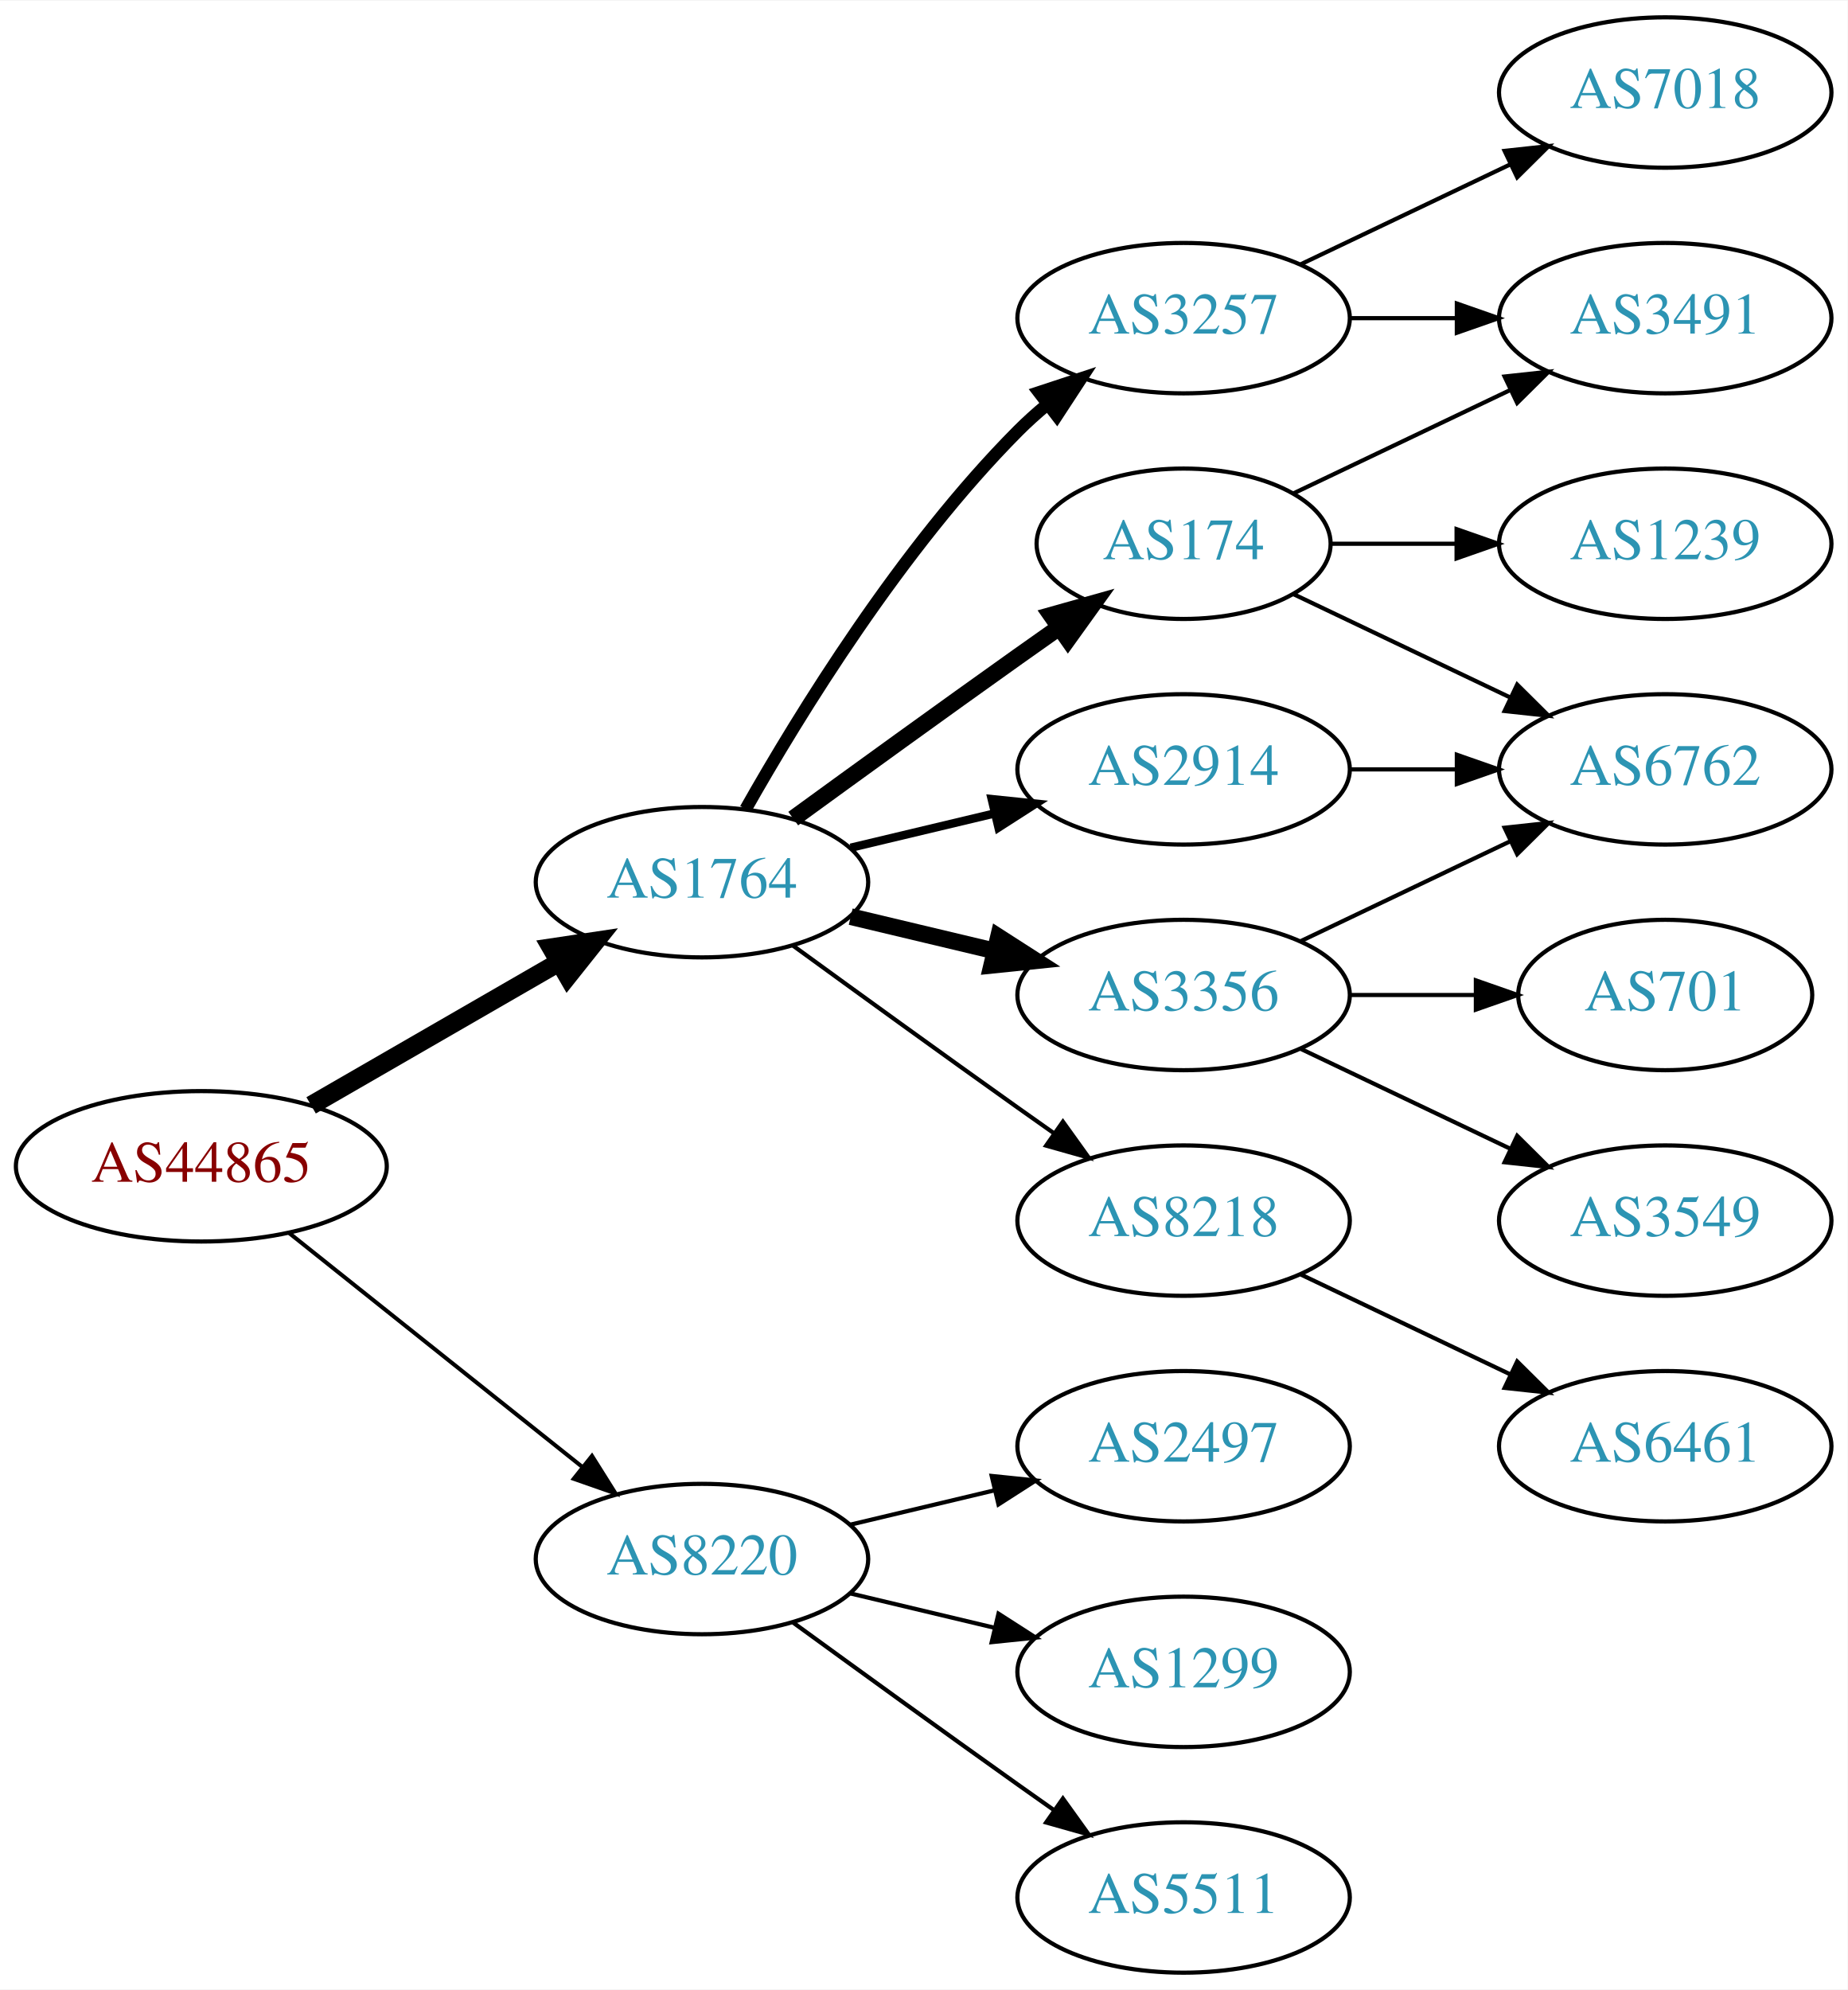
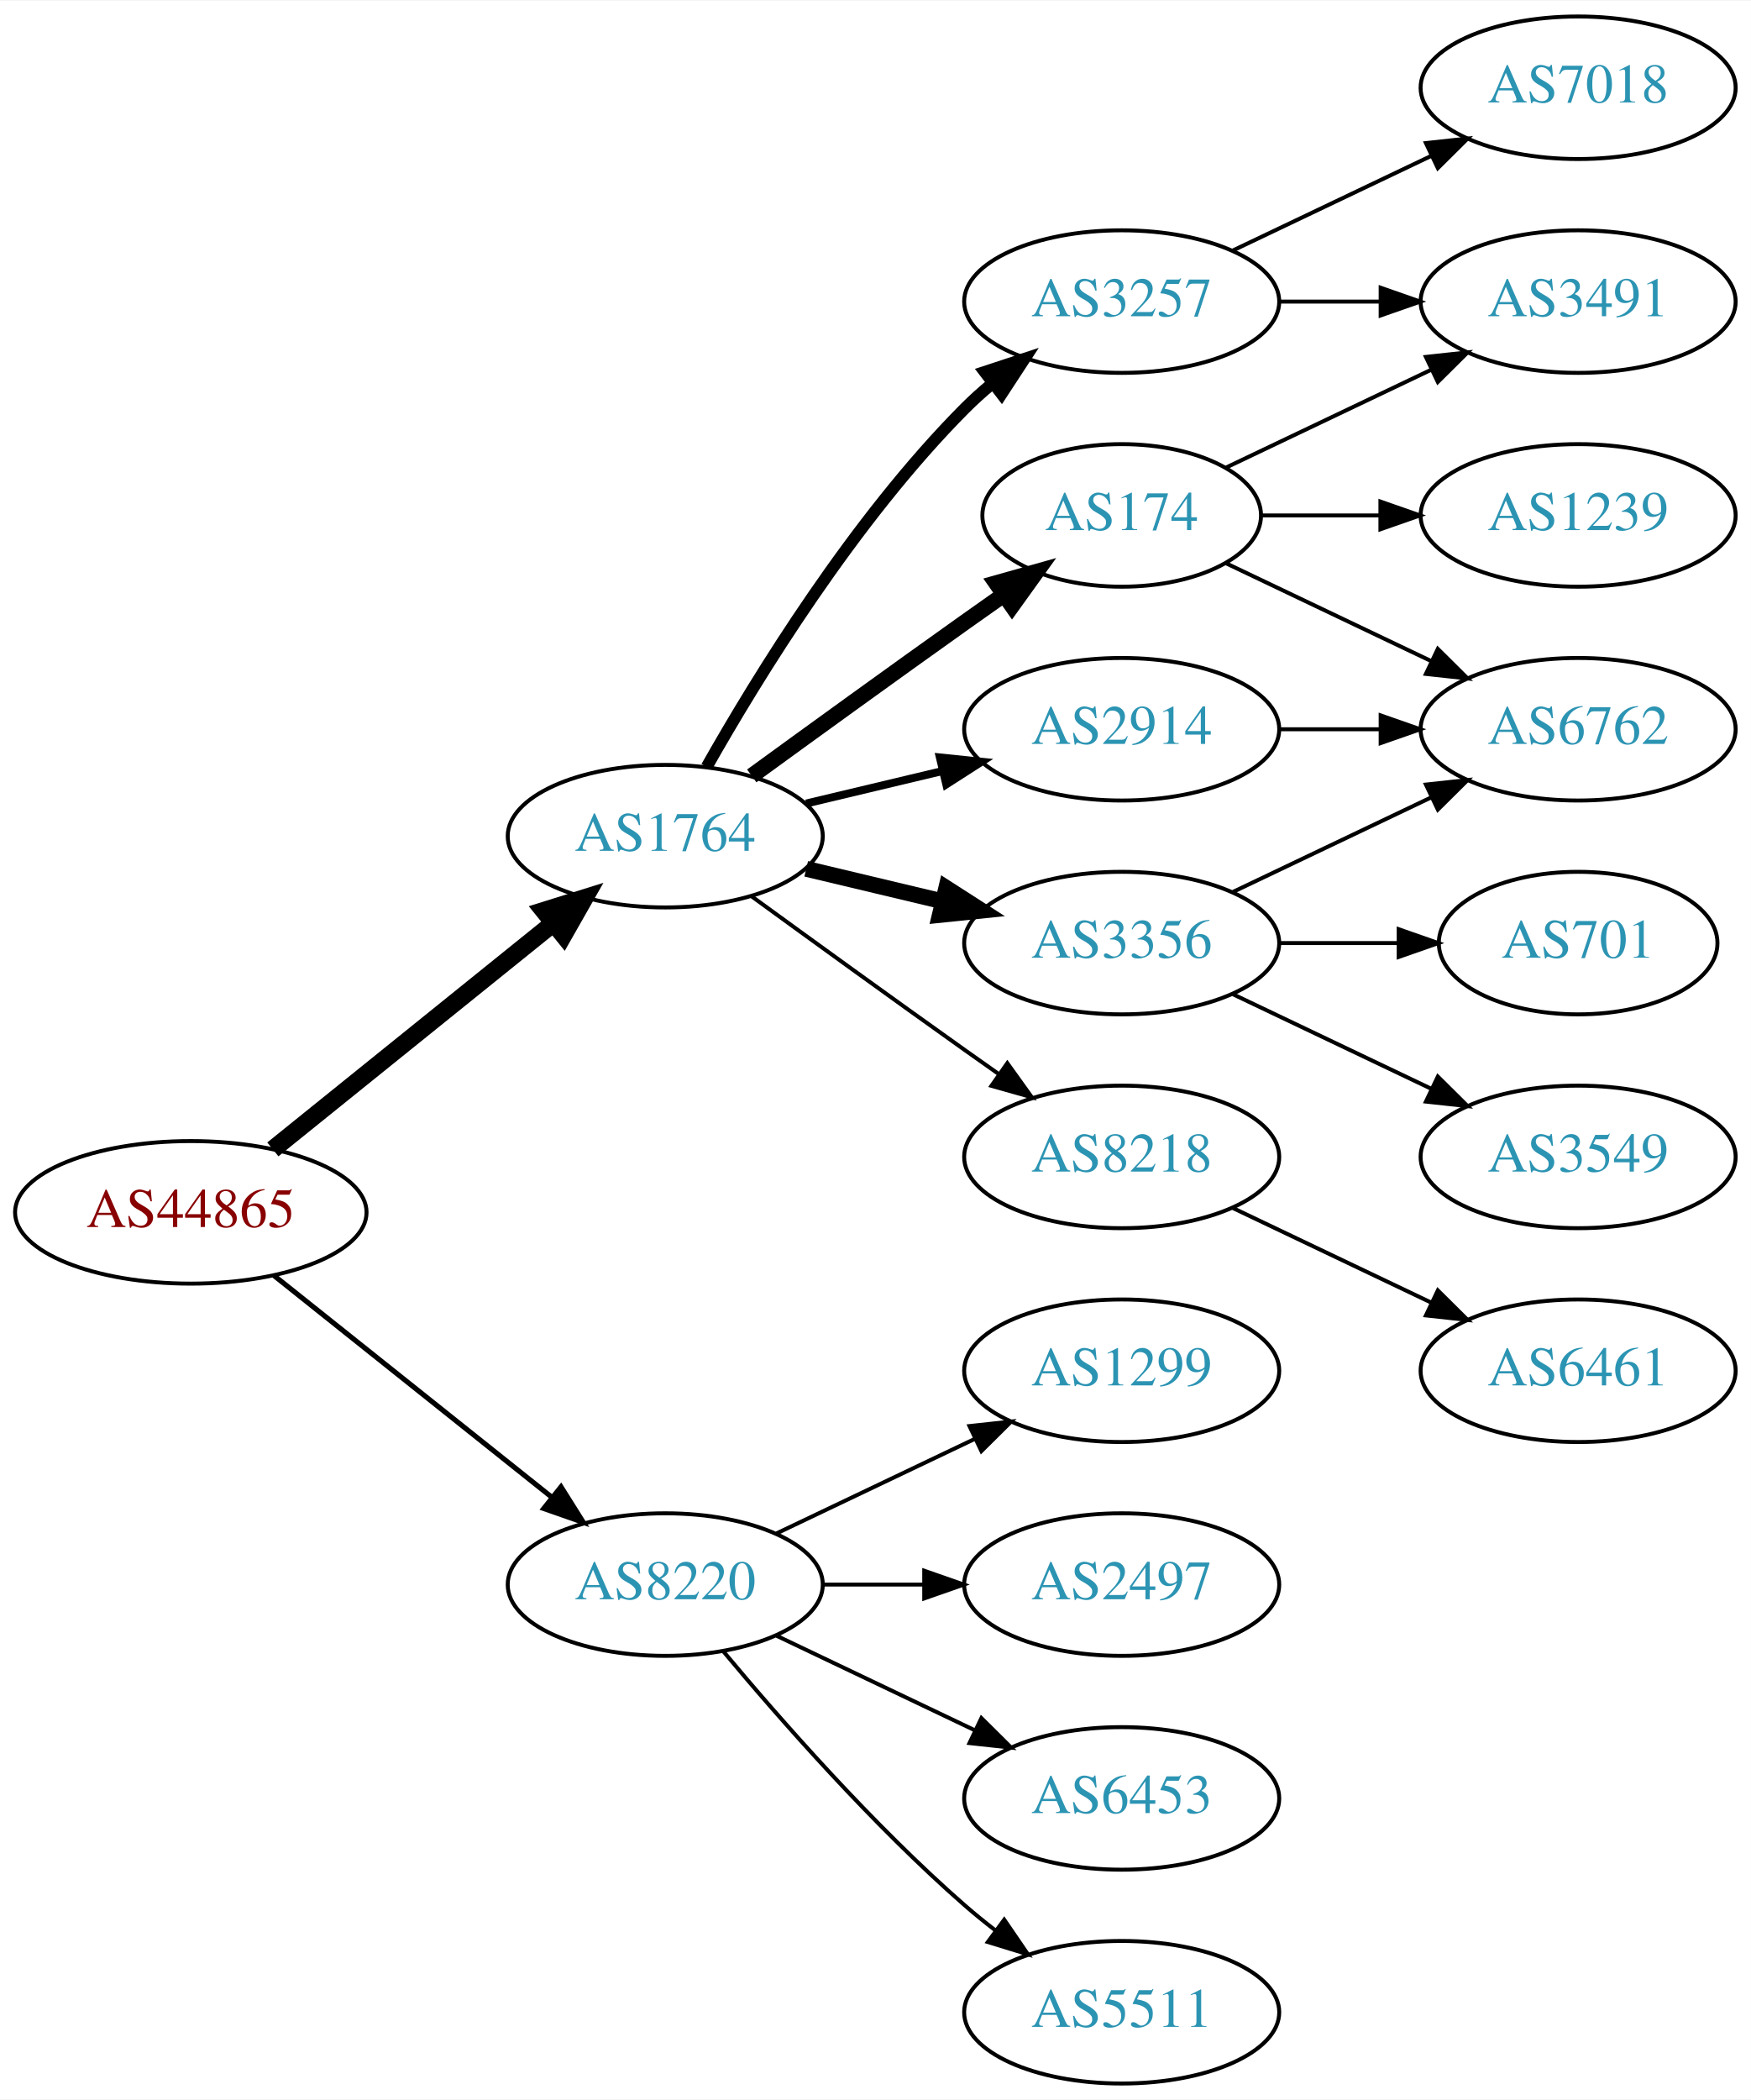
- <svg xmlns="http://www.w3.org/2000/svg" xmlns:xlink="http://www.w3.org/1999/xlink" width="442pt" height="476pt" viewBox="0.00 0.00 442.27 476.00">
-   <g id="graph0" class="graph" transform="scale(1 1) rotate(0) translate(4 472)">
-     <polygon fill="white" stroke="none" points="-4,4 -4,-472 438.271,-472 438.271,4 -4,4" />
+ <svg xmlns="http://www.w3.org/2000/svg" xmlns:xlink="http://www.w3.org/1999/xlink" width="442pt" height="530pt" viewBox="0.00 0.00 442.27 530.00">
+   <g id="graph0" class="graph" transform="scale(1 1) rotate(0) translate(4 526)">
+     <polygon fill="white" stroke="none" points="-4,4 -4,-526 438.271,-526 438.271,4 -4,4" />
    <g id="node1" class="node">
      <g id="a_node1">
        <a xlink:href="/asn/44865" xlink:title="AS44865 ~ derStandard.at GmbH [AT]">
-           <ellipse fill="#ffffff" stroke="black" cx="44.196" cy="-193" rx="44.393" ry="18" />
-           <text text-anchor="middle" x="44.196" y="-189.3" font-family="Times,serif" font-size="14.00" fill="#880000">AS44865</text>
+           <ellipse fill="#ffffff" stroke="black" cx="44.196" cy="-220" rx="44.393" ry="18" />
+           <text text-anchor="middle" x="44.196" y="-216.3" font-family="Times,serif" font-size="14.00" fill="#880000">AS44865</text>
        </a>
      </g>
    </g>
    <g id="node2" class="node">
      <g id="a_node2">
        <a xlink:href="/asn/1764" xlink:title="AS1764 ~ NEXTLAYER-AS [AT]">
-           <ellipse fill="#ffffff" stroke="black" cx="164.039" cy="-261" rx="39.794" ry="18" />
-           <text text-anchor="middle" x="164.039" y="-257.3" font-family="Times,serif" font-size="14.00" fill="#2c94b3">AS1764</text>
+           <ellipse fill="#ffffff" stroke="black" cx="164.039" cy="-315" rx="39.794" ry="18" />
+           <text text-anchor="middle" x="164.039" y="-311.3" font-family="Times,serif" font-size="14.00" fill="#2c94b3">AS1764</text>
        </a>
      </g>
    </g>
    <g id="edge1" class="edge">
-       <path fill="none" stroke="black" stroke-width="4.5" d="M70.476,-207.588C87.796,-217.582 110.947,-230.941 129.763,-241.799" />
-       <polygon fill="black" stroke="black" stroke-width="4.5" points="127.978,-245.314 138.607,-246.902 131.914,-238.493 127.978,-245.314" />
+       <path fill="none" stroke="black" stroke-width="4.5" d="M64.92,-235.901C84.325,-251.544 114.111,-275.557 135.775,-293.021" />
+       <polygon fill="black" stroke="black" stroke-width="4.5" points="133.386,-296.153 143.642,-299.363 138.328,-290.022 133.386,-296.153" />
    </g>
    <g id="node3" class="node">
      <g id="a_node3">
        <a xlink:href="/asn/8220" xlink:title="AS8220 ~ COLT [GB]">
-           <ellipse fill="#ffffff" stroke="black" cx="164.039" cy="-99" rx="39.794" ry="18" />
-           <text text-anchor="middle" x="164.039" y="-95.3" font-family="Times,serif" font-size="14.00" fill="#2c94b3">AS8220</text>
+           <ellipse fill="#ffffff" stroke="black" cx="164.039" cy="-126" rx="39.794" ry="18" />
+           <text text-anchor="middle" x="164.039" y="-122.3" font-family="Times,serif" font-size="14.00" fill="#2c94b3">AS8220</text>
        </a>
      </g>
    </g>
    <g id="edge2" class="edge">
-       <path fill="none" stroke="black" stroke-width="0.964" d="M65.186,-177.054C84.518,-161.634 113.969,-138.141 135.512,-120.957" />
-       <polygon fill="black" stroke="black" stroke-width="0.964" points="137.708,-123.682 143.343,-114.71 133.343,-118.21 137.708,-123.682" />
+       <path fill="none" stroke="black" stroke-width="1.286" d="M65.186,-204.054C84.518,-188.634 113.969,-165.141 135.512,-147.957" />
+       <polygon fill="black" stroke="black" stroke-width="1.286" points="137.708,-150.682 143.343,-141.71 133.343,-145.21 137.708,-150.682" />
    </g>
    <g id="node4" class="node">
      <g id="a_node4">
-         <a xlink:href="/asn/3257" xlink:title="AS3257 ~ GTT [DE]">
-           <ellipse fill="#ffffff" stroke="black" cx="279.332" cy="-396" rx="39.794" ry="18" />
-           <text text-anchor="middle" x="279.332" y="-392.3" font-family="Times,serif" font-size="14.00" fill="#2c94b3">AS3257</text>
+         <a xlink:href="/asn/174" xlink:title="AS174 ~ Cogent Communications [US]">
+           <ellipse fill="#ffffff" stroke="black" cx="279.332" cy="-396" rx="35.194" ry="18" />
+           <text text-anchor="middle" x="279.332" y="-392.3" font-family="Times,serif" font-size="14.00" fill="#2c94b3">AS174</text>
        </a>
      </g>
    </g>
    <g id="edge3" class="edge">
-       <path fill="none" stroke="black" stroke-width="3" d="M174.498,-278.49C187.28,-301.096 211.712,-340.886 239.685,-369 241.796,-371.121 244.092,-373.188 246.477,-375.171" />
-       <polygon fill="black" stroke="black" stroke-width="3" points="244.73,-378.242 254.793,-381.556 248.993,-372.69 244.73,-378.242" />
+       <path fill="none" stroke="black" stroke-width="4" d="M185.887,-330.222C200.821,-341.091 221.435,-356.025 239.685,-369 242.895,-371.282 246.264,-373.661 249.619,-376.018" />
+       <polygon fill="black" stroke="black" stroke-width="4" points="247.631,-378.899 257.83,-381.77 251.647,-373.166 247.631,-378.899" />
    </g>
    <g id="node5" class="node">
      <g id="a_node5">
-         <a xlink:href="/asn/174" xlink:title="AS174 ~ Cogent Communications [US]">
-           <ellipse fill="#ffffff" stroke="black" cx="279.332" cy="-342" rx="35.194" ry="18" />
-           <text text-anchor="middle" x="279.332" y="-338.3" font-family="Times,serif" font-size="14.00" fill="#2c94b3">AS174</text>
+         <a xlink:href="/asn/3257" xlink:title="AS3257 ~ GTT [DE]">
+           <ellipse fill="#ffffff" stroke="black" cx="279.332" cy="-450" rx="39.794" ry="18" />
+           <text text-anchor="middle" x="279.332" y="-446.3" font-family="Times,serif" font-size="14.00" fill="#2c94b3">AS3257</text>
        </a>
      </g>
    </g>
    <g id="edge4" class="edge">
-       <path fill="none" stroke="black" stroke-width="4" d="M185.887,-276.222C200.821,-287.091 221.435,-302.025 239.685,-315 242.895,-317.282 246.264,-319.661 249.619,-322.018" />
-       <polygon fill="black" stroke="black" stroke-width="4" points="247.631,-324.899 257.83,-327.77 251.647,-319.166 247.631,-324.899" />
+       <path fill="none" stroke="black" stroke-width="3" d="M174.498,-332.49C187.28,-355.096 211.712,-394.886 239.685,-423 241.796,-425.121 244.092,-427.188 246.477,-429.171" />
+       <polygon fill="black" stroke="black" stroke-width="3" points="244.73,-432.242 254.793,-435.556 248.993,-426.69 244.73,-432.242" />
    </g>
    <g id="node6" class="node">
      <g id="a_node6">
        <a xlink:href="/asn/3356" xlink:title="AS3356 ~ Level 3 Parent, LLC [US]">
-           <ellipse fill="#ffffff" stroke="black" cx="279.332" cy="-234" rx="39.794" ry="18" />
-           <text text-anchor="middle" x="279.332" y="-230.3" font-family="Times,serif" font-size="14.00" fill="#2c94b3">AS3356</text>
+           <ellipse fill="#ffffff" stroke="black" cx="279.332" cy="-288" rx="39.794" ry="18" />
+           <text text-anchor="middle" x="279.332" y="-284.3" font-family="Times,serif" font-size="14.00" fill="#2c94b3">AS3356</text>
        </a>
      </g>
    </g>
    <g id="edge5" class="edge">
-       <path fill="none" stroke="black" stroke-width="4" d="M199.646,-252.752C210.517,-250.162 222.671,-247.265 234.114,-244.538" />
-       <polygon fill="black" stroke="black" stroke-width="4" points="235.02,-247.92 243.936,-242.197 233.397,-241.111 235.02,-247.92" />
+       <path fill="none" stroke="black" stroke-width="4" d="M199.646,-306.752C210.517,-304.162 222.671,-301.265 234.114,-298.538" />
+       <polygon fill="black" stroke="black" stroke-width="4" points="235.02,-301.92 243.936,-296.197 233.397,-295.111 235.02,-301.92" />
    </g>
    <g id="node7" class="node">
      <g id="a_node7">
        <a xlink:href="/asn/8218" xlink:title="AS8218 ~ legacy Neotelecoms [FR]">
-           <ellipse fill="#ffffff" stroke="black" cx="279.332" cy="-180" rx="39.794" ry="18" />
-           <text text-anchor="middle" x="279.332" y="-176.3" font-family="Times,serif" font-size="14.00" fill="#2c94b3">AS8218</text>
+           <ellipse fill="#ffffff" stroke="black" cx="279.332" cy="-234" rx="39.794" ry="18" />
+           <text text-anchor="middle" x="279.332" y="-230.3" font-family="Times,serif" font-size="14.00" fill="#2c94b3">AS8218</text>
        </a>
      </g>
    </g>
    <g id="edge6" class="edge">
-       <path fill="none" stroke="black" d="M185.887,-245.778C200.821,-234.909 221.435,-219.975 239.685,-207 242.506,-204.995 245.449,-202.915 248.397,-200.841" />
-       <polygon fill="black" stroke="black" points="250.443,-203.681 256.621,-195.074 246.424,-197.95 250.443,-203.681" />
+       <path fill="none" stroke="black" d="M185.887,-299.778C200.821,-288.909 221.435,-273.975 239.685,-261 242.506,-258.995 245.449,-256.915 248.397,-254.841" />
+       <polygon fill="black" stroke="black" points="250.443,-257.681 256.621,-249.074 246.424,-251.95 250.443,-257.681" />
    </g>
    <g id="node8" class="node">
      <g id="a_node8">
        <a xlink:href="/asn/2914" xlink:title="AS2914 ~ NTT America, Inc. [US]">
-           <ellipse fill="#ffffff" stroke="black" cx="279.332" cy="-288" rx="39.794" ry="18" />
-           <text text-anchor="middle" x="279.332" y="-284.3" font-family="Times,serif" font-size="14.00" fill="#2c94b3">AS2914</text>
+           <ellipse fill="#ffffff" stroke="black" cx="279.332" cy="-342" rx="39.794" ry="18" />
+           <text text-anchor="middle" x="279.332" y="-338.3" font-family="Times,serif" font-size="14.00" fill="#2c94b3">AS2914</text>
        </a>
      </g>
    </g>
    <g id="edge7" class="edge">
-       <path fill="none" stroke="black" stroke-width="2" d="M199.646,-269.248C210.517,-271.838 222.671,-274.735 234.114,-277.462" />
-       <polygon fill="black" stroke="black" stroke-width="2" points="233.397,-280.889 243.936,-279.803 235.02,-274.08 233.397,-280.889" />
+       <path fill="none" stroke="black" stroke-width="2" d="M199.646,-323.248C210.517,-325.838 222.671,-328.735 234.114,-331.462" />
+       <polygon fill="black" stroke="black" stroke-width="2" points="233.397,-334.889 243.936,-333.803 235.02,-328.08 233.397,-334.889" />
    </g>
    <g id="node16" class="node">
      <g id="a_node16">
+         <a xlink:href="/asn/1299" xlink:title="AS1299 ~ Telia Carrier [EU]">
+           <ellipse fill="#ffffff" stroke="black" cx="279.332" cy="-180" rx="39.794" ry="18" />
+           <text text-anchor="middle" x="279.332" y="-176.3" font-family="Times,serif" font-size="14.00" fill="#2c94b3">AS1299</text>
+         </a>
+       </g>
+     </g>
+     <g id="edge18" class="edge">
+       <path fill="none" stroke="black" d="M192.175,-138.934C207.169,-146.081 225.99,-155.052 242.213,-162.785" />
+       <polygon fill="black" stroke="black" points="240.884,-166.028 251.417,-167.171 243.895,-159.709 240.884,-166.028" />
+     </g>
+     <g id="node17" class="node">
+       <g id="a_node17">
        <a xlink:href="/asn/2497" xlink:title="AS2497 ~ Internet Initiative Japan Inc. [JP]">
          <ellipse fill="#ffffff" stroke="black" cx="279.332" cy="-126" rx="39.794" ry="18" />
          <text text-anchor="middle" x="279.332" y="-122.3" font-family="Times,serif" font-size="14.00" fill="#2c94b3">AS2497</text>
        </a>
      </g>
    </g>
-     <g id="edge18" class="edge">
-       <path fill="none" stroke="black" d="M199.646,-107.248C210.517,-109.838 222.671,-112.735 234.114,-115.462" />
-       <polygon fill="black" stroke="black" points="233.397,-118.889 243.936,-117.803 235.02,-112.08 233.397,-118.889" />
-     </g>
-     <g id="node17" class="node">
-       <g id="a_node17">
-         <a xlink:href="/asn/1299" xlink:title="AS1299 ~ Telia Carrier [EU]">
-           <ellipse fill="#ffffff" stroke="black" cx="279.332" cy="-72" rx="39.794" ry="18" />
-           <text text-anchor="middle" x="279.332" y="-68.3" font-family="Times,serif" font-size="14.00" fill="#2c94b3">AS1299</text>
-         </a>
-       </g>
-     </g>
    <g id="edge19" class="edge">
-       <path fill="none" stroke="black" d="M199.646,-90.752C210.517,-88.162 222.671,-85.265 234.114,-82.538" />
-       <polygon fill="black" stroke="black" points="235.02,-85.92 243.936,-80.197 233.397,-79.111 235.02,-85.92" />
+       <path fill="none" stroke="black" d="M203.711,-126C211.914,-126 220.678,-126 229.21,-126" />
+       <polygon fill="black" stroke="black" points="229.449,-129.5 239.449,-126 229.449,-122.5 229.449,-129.5" />
    </g>
    <g id="node18" class="node">
      <g id="a_node18">
+         <a xlink:href="/asn/6453" xlink:title="AS6453 ~ TATA COMMUNICATIONS (AMERICA) INC [US]">
+           <ellipse fill="#ffffff" stroke="black" cx="279.332" cy="-72" rx="39.794" ry="18" />
+           <text text-anchor="middle" x="279.332" y="-68.3" font-family="Times,serif" font-size="14.00" fill="#2c94b3">AS6453</text>
+         </a>
+       </g>
+     </g>
+     <g id="edge20" class="edge">
+       <path fill="none" stroke="black" d="M192.175,-113.066C207.169,-105.919 225.99,-96.948 242.213,-89.215" />
+       <polygon fill="black" stroke="black" points="243.895,-92.291 251.417,-84.829 240.884,-85.972 243.895,-92.291" />
+     </g>
+     <g id="node19" class="node">
+       <g id="a_node19">
        <a xlink:href="/asn/5511" xlink:title="AS5511 ~ Orange S.A. [FR]">
          <ellipse fill="#ffffff" stroke="black" cx="279.332" cy="-18" rx="39.794" ry="18" />
          <text text-anchor="middle" x="279.332" y="-14.3" font-family="Times,serif" font-size="14.00" fill="#2c94b3">AS5511</text>
        </a>
      </g>
    </g>
-     <g id="edge20" class="edge">
-       <path fill="none" stroke="black" d="M185.887,-83.778C200.821,-72.909 221.435,-57.975 239.685,-45 242.506,-42.995 245.449,-40.915 248.397,-38.841" />
-       <polygon fill="black" stroke="black" points="250.443,-41.681 256.621,-33.074 246.424,-35.95 250.443,-41.681" />
+     <g id="edge21" class="edge">
+       <path fill="none" stroke="black" d="M178.669,-109.183C192.951,-92.071 216.498,-65.255 239.685,-45 242.151,-42.846 244.789,-40.706 247.487,-38.628" />
+       <polygon fill="black" stroke="black" points="249.66,-41.375 255.641,-32.63 245.512,-35.736 249.66,-41.375" />
+     </g>
+     <g id="node10" class="node">
+       <g id="a_node10">
+         <a xlink:href="/asn/3491" xlink:title="AS3491 ~ PCCW Global, Inc. [US]">
+           <ellipse fill="#ffffff" stroke="black" cx="394.625" cy="-450" rx="39.794" ry="18" />
+           <text text-anchor="middle" x="394.625" y="-446.3" font-family="Times,serif" font-size="14.00" fill="#2c94b3">AS3491</text>
+         </a>
+       </g>
+     </g>
+     <g id="edge11" class="edge">
+       <path fill="none" stroke="black" d="M305.757,-408.119C321.059,-415.413 340.783,-424.814 357.665,-432.86" />
+       <polygon fill="black" stroke="black" points="356.172,-436.026 366.705,-437.169 359.184,-429.707 356.172,-436.026" />
    </g>
    <g id="node11" class="node">
      <g id="a_node11">
-         <a xlink:href="/asn/3491" xlink:title="AS3491 ~ PCCW Global, Inc. [US]">
+         <a xlink:href="/asn/1239" xlink:title="AS1239 ~ Sprint [US]">
          <ellipse fill="#ffffff" stroke="black" cx="394.625" cy="-396" rx="39.794" ry="18" />
-           <text text-anchor="middle" x="394.625" y="-392.3" font-family="Times,serif" font-size="14.00" fill="#2c94b3">AS3491</text>
-         </a>
-       </g>
-     </g>
-     <g id="edge16" class="edge">
-       <path fill="none" stroke="black" d="M319.004,-396C327.207,-396 335.971,-396 344.503,-396" />
-       <polygon fill="black" stroke="black" points="344.742,-399.5 354.742,-396 344.742,-392.5 344.742,-399.5" />
+           <text text-anchor="middle" x="394.625" y="-392.3" font-family="Times,serif" font-size="14.00" fill="#2c94b3">AS1239</text>
+         </a>
+       </g>
+     </g>
+     <g id="edge10" class="edge">
+       <path fill="none" stroke="black" d="M314.631,-396C324.008,-396 334.358,-396 344.393,-396" />
+       <polygon fill="black" stroke="black" points="344.681,-399.5 354.681,-396 344.681,-392.5 344.681,-399.5" />
+     </g>
+     <g id="node12" class="node">
+       <g id="a_node12">
+         <a xlink:href="/asn/6762" xlink:title="AS6762 ~ TELECOM ITALIA SPARKLE S.p.A. [IT]">
+           <ellipse fill="#ffffff" stroke="black" cx="394.625" cy="-342" rx="39.794" ry="18" />
+           <text text-anchor="middle" x="394.625" y="-338.3" font-family="Times,serif" font-size="14.00" fill="#2c94b3">AS6762</text>
+         </a>
+       </g>
+     </g>
+     <g id="edge12" class="edge">
+       <path fill="none" stroke="black" d="M305.757,-383.881C321.059,-376.587 340.783,-367.186 357.665,-359.14" />
+       <polygon fill="black" stroke="black" points="359.184,-362.293 366.705,-354.831 356.172,-355.974 359.184,-362.293" />
+     </g>
+     <g id="node9" class="node">
+       <g id="a_node9">
+         <a xlink:href="/asn/7018" xlink:title="AS7018 ~ AT&amp;T Services, Inc. [US]">
+           <ellipse fill="#ffffff" stroke="black" cx="394.625" cy="-504" rx="39.794" ry="18" />
+           <text text-anchor="middle" x="394.625" y="-500.3" font-family="Times,serif" font-size="14.00" fill="#2c94b3">AS7018</text>
+         </a>
+       </g>
+     </g>
+     <g id="edge8" class="edge">
+       <path fill="none" stroke="black" d="M307.468,-462.934C322.462,-470.081 341.283,-479.052 357.506,-486.785" />
+       <polygon fill="black" stroke="black" points="356.177,-490.028 366.71,-491.171 359.188,-483.709 356.177,-490.028" />
+     </g>
+     <g id="edge9" class="edge">
+       <path fill="none" stroke="black" d="M319.004,-450C327.207,-450 335.971,-450 344.503,-450" />
+       <polygon fill="black" stroke="black" points="344.742,-453.5 354.742,-450 344.742,-446.5 344.742,-453.5" />
+     </g>
+     <g id="edge15" class="edge">
+       <path fill="none" stroke="black" d="M307.468,-300.934C322.462,-308.081 341.283,-317.052 357.506,-324.785" />
+       <polygon fill="black" stroke="black" points="356.177,-328.028 366.71,-329.171 359.188,-321.709 356.177,-328.028" />
+     </g>
+     <g id="node13" class="node">
+       <g id="a_node13">
+         <a xlink:href="/asn/701" xlink:title="AS701 ~ UUNET [US]">
+           <ellipse fill="#ffffff" stroke="black" cx="394.625" cy="-288" rx="35.194" ry="18" />
+           <text text-anchor="middle" x="394.625" y="-284.3" font-family="Times,serif" font-size="14.00" fill="#2c94b3">AS701</text>
+         </a>
+       </g>
+     </g>
+     <g id="edge13" class="edge">
+       <path fill="none" stroke="black" d="M319.004,-288C328.709,-288 339.2,-288 349.163,-288" />
+       <polygon fill="black" stroke="black" points="349.299,-291.5 359.299,-288 349.299,-284.5 349.299,-291.5" />
+     </g>
+     <g id="node14" class="node">
+       <g id="a_node14">
+         <a xlink:href="/asn/3549" xlink:title="AS3549 ~ Level 3 Parent, LLC [US]">
+           <ellipse fill="#ffffff" stroke="black" cx="394.625" cy="-234" rx="39.794" ry="18" />
+           <text text-anchor="middle" x="394.625" y="-230.3" font-family="Times,serif" font-size="14.00" fill="#2c94b3">AS3549</text>
+         </a>
+       </g>
+     </g>
+     <g id="edge14" class="edge">
+       <path fill="none" stroke="black" d="M307.468,-275.066C322.462,-267.919 341.283,-258.948 357.506,-251.215" />
+       <polygon fill="black" stroke="black" points="359.188,-254.291 366.71,-246.829 356.177,-247.972 359.188,-254.291" />
    </g>
    <g id="node15" class="node">
      <g id="a_node15">
-         <a xlink:href="/asn/7018" xlink:title="AS7018 ~ AT&amp;T Services, Inc. [US]">
-           <ellipse fill="#ffffff" stroke="black" cx="394.625" cy="-450" rx="39.794" ry="18" />
-           <text text-anchor="middle" x="394.625" y="-446.3" font-family="Times,serif" font-size="14.00" fill="#2c94b3">AS7018</text>
-         </a>
-       </g>
-     </g>
-     <g id="edge15" class="edge">
-       <path fill="none" stroke="black" d="M307.468,-408.934C322.462,-416.081 341.283,-425.052 357.506,-432.785" />
-       <polygon fill="black" stroke="black" points="356.177,-436.028 366.71,-437.171 359.188,-429.709 356.177,-436.028" />
-     </g>
-     <g id="node9" class="node">
-       <g id="a_node9">
-         <a xlink:href="/asn/1239" xlink:title="AS1239 ~ Sprint [US]">
-           <ellipse fill="#ffffff" stroke="black" cx="394.625" cy="-342" rx="39.794" ry="18" />
-           <text text-anchor="middle" x="394.625" y="-338.3" font-family="Times,serif" font-size="14.00" fill="#2c94b3">AS1239</text>
-         </a>
-       </g>
-     </g>
-     <g id="edge8" class="edge">
-       <path fill="none" stroke="black" d="M314.631,-342C324.008,-342 334.358,-342 344.393,-342" />
-       <polygon fill="black" stroke="black" points="344.681,-345.5 354.681,-342 344.681,-338.5 344.681,-345.5" />
-     </g>
-     <g id="node10" class="node">
-       <g id="a_node10">
-         <a xlink:href="/asn/6762" xlink:title="AS6762 ~ TELECOM ITALIA SPARKLE S.p.A. [IT]">
-           <ellipse fill="#ffffff" stroke="black" cx="394.625" cy="-288" rx="39.794" ry="18" />
-           <text text-anchor="middle" x="394.625" y="-284.3" font-family="Times,serif" font-size="14.00" fill="#2c94b3">AS6762</text>
-         </a>
-       </g>
-     </g>
-     <g id="edge9" class="edge">
-       <path fill="none" stroke="black" d="M305.757,-329.881C321.059,-322.587 340.783,-313.186 357.665,-305.14" />
-       <polygon fill="black" stroke="black" points="359.184,-308.293 366.705,-300.831 356.172,-301.974 359.184,-308.293" />
-     </g>
-     <g id="edge10" class="edge">
-       <path fill="none" stroke="black" d="M305.757,-354.119C321.059,-361.413 340.783,-370.814 357.665,-378.86" />
-       <polygon fill="black" stroke="black" points="356.172,-382.026 366.705,-383.169 359.184,-375.707 356.172,-382.026" />
-     </g>
-     <g id="edge12" class="edge">
-       <path fill="none" stroke="black" d="M307.468,-246.934C322.462,-254.081 341.283,-263.052 357.506,-270.785" />
-       <polygon fill="black" stroke="black" points="356.177,-274.028 366.71,-275.171 359.188,-267.709 356.177,-274.028" />
-     </g>
-     <g id="node12" class="node">
-       <g id="a_node12">
-         <a xlink:href="/asn/701" xlink:title="AS701 ~ UUNET [US]">
-           <ellipse fill="#ffffff" stroke="black" cx="394.625" cy="-234" rx="35.194" ry="18" />
-           <text text-anchor="middle" x="394.625" y="-230.3" font-family="Times,serif" font-size="14.00" fill="#2c94b3">AS701</text>
-         </a>
-       </g>
-     </g>
-     <g id="edge11" class="edge">
-       <path fill="none" stroke="black" d="M319.004,-234C328.709,-234 339.2,-234 349.163,-234" />
-       <polygon fill="black" stroke="black" points="349.299,-237.5 359.299,-234 349.299,-230.5 349.299,-237.5" />
-     </g>
-     <g id="node13" class="node">
-       <g id="a_node13">
-         <a xlink:href="/asn/3549" xlink:title="AS3549 ~ Level 3 Parent, LLC [US]">
+         <a xlink:href="/asn/6461" xlink:title="AS6461 ~ Zayo Bandwidth [US]">
          <ellipse fill="#ffffff" stroke="black" cx="394.625" cy="-180" rx="39.794" ry="18" />
-           <text text-anchor="middle" x="394.625" y="-176.3" font-family="Times,serif" font-size="14.00" fill="#2c94b3">AS3549</text>
-         </a>
-       </g>
-     </g>
-     <g id="edge13" class="edge">
+           <text text-anchor="middle" x="394.625" y="-176.3" font-family="Times,serif" font-size="14.00" fill="#2c94b3">AS6461</text>
+         </a>
+       </g>
+     </g>
+     <g id="edge16" class="edge">
      <path fill="none" stroke="black" d="M307.468,-221.066C322.462,-213.919 341.283,-204.948 357.506,-197.215" />
      <polygon fill="black" stroke="black" points="359.188,-200.291 366.71,-192.829 356.177,-193.972 359.188,-200.291" />
    </g>
-     <g id="node14" class="node">
-       <g id="a_node14">
-         <a xlink:href="/asn/6461" xlink:title="AS6461 ~ Zayo Bandwidth [US]">
-           <ellipse fill="#ffffff" stroke="black" cx="394.625" cy="-126" rx="39.794" ry="18" />
-           <text text-anchor="middle" x="394.625" y="-122.3" font-family="Times,serif" font-size="14.00" fill="#2c94b3">AS6461</text>
-         </a>
-       </g>
-     </g>
-     <g id="edge14" class="edge">
-       <path fill="none" stroke="black" d="M307.468,-167.066C322.462,-159.919 341.283,-150.948 357.506,-143.215" />
-       <polygon fill="black" stroke="black" points="359.188,-146.291 366.71,-138.829 356.177,-139.972 359.188,-146.291" />
-     </g>
    <g id="edge17" class="edge">
-       <path fill="none" stroke="black" d="M319.004,-288C327.207,-288 335.971,-288 344.503,-288" />
-       <polygon fill="black" stroke="black" points="344.742,-291.5 354.742,-288 344.742,-284.5 344.742,-291.5" />
+       <path fill="none" stroke="black" d="M319.004,-342C327.207,-342 335.971,-342 344.503,-342" />
+       <polygon fill="black" stroke="black" points="344.742,-345.5 354.742,-342 344.742,-338.5 344.742,-345.5" />
    </g>
  </g>
</svg>
